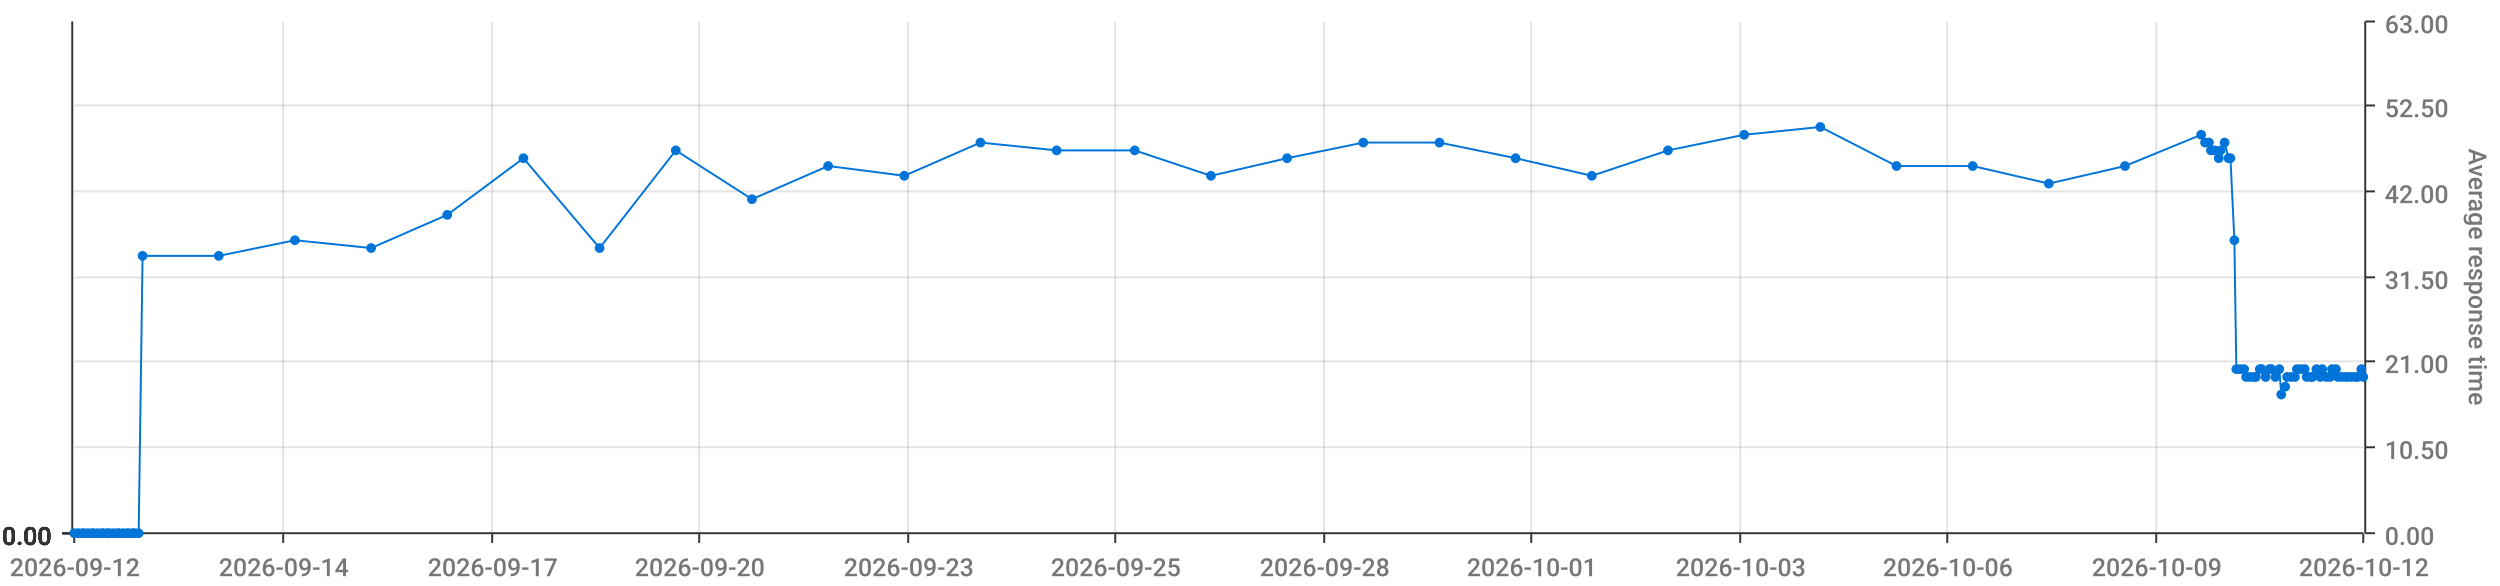
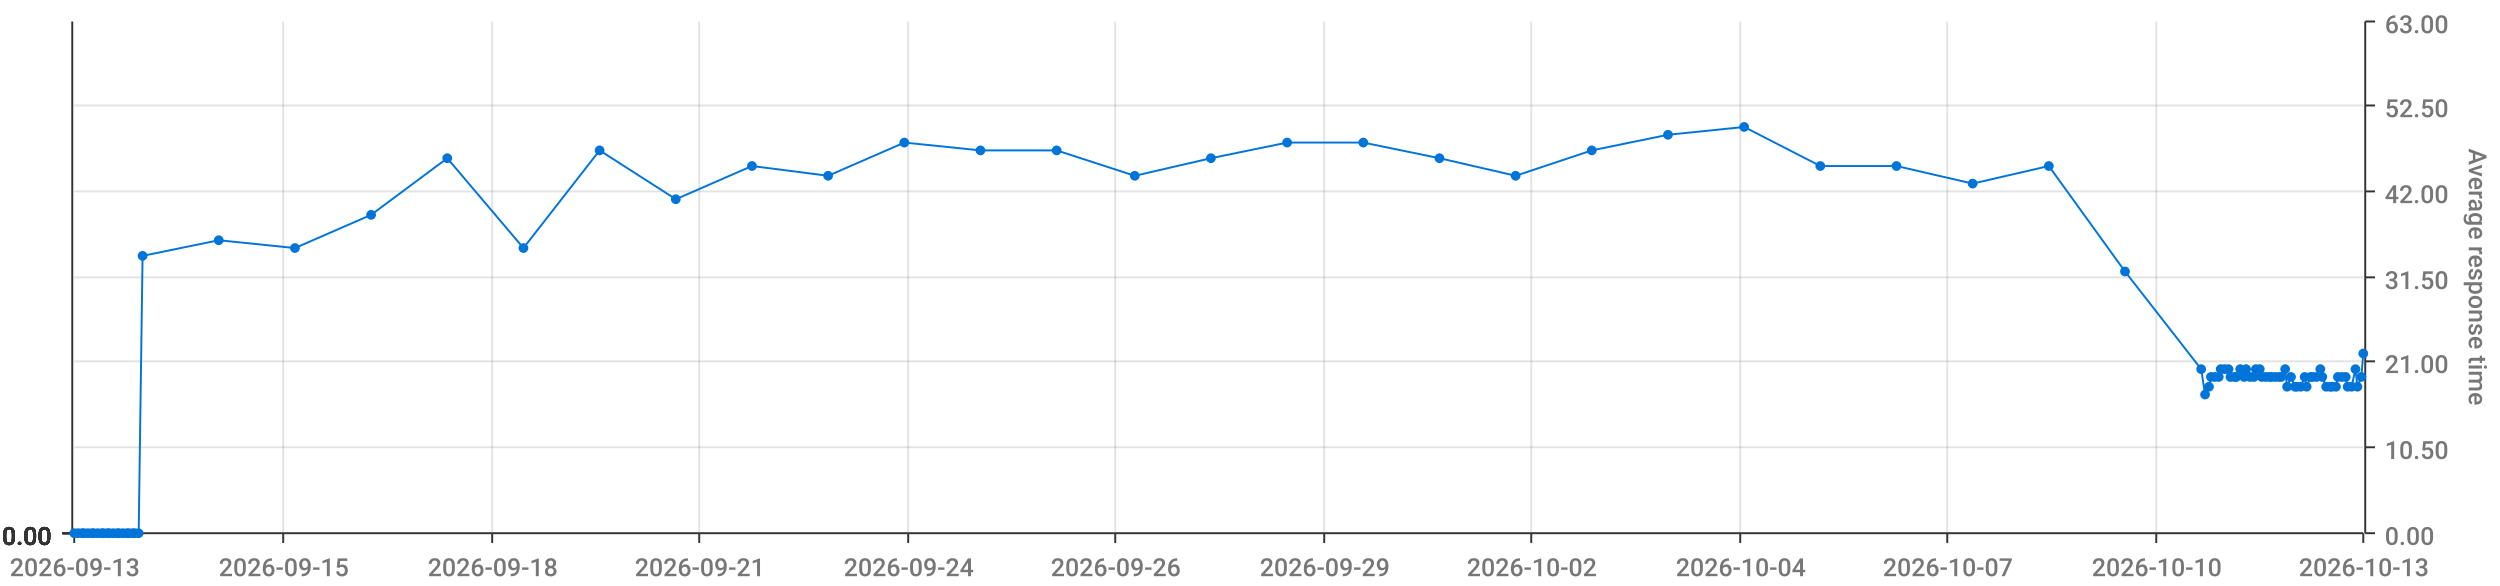
<svg xmlns="http://www.w3.org/2000/svg" viewBox="0 0 1280 300">
  <path d="M 0 0 L 1280 0 L 1280 300 L 0 300 L 0 0" style="stroke-width:0;stroke:rgba(255,255,255,1.0);fill:rgba(255,255,255,0.0)" />
  <path d="M 38 11 L 1210 11 L 1210 273 L 38 273 L 38 11" style="stroke-width:0;stroke:rgba(255,255,255,1.0);fill:rgba(255,255,255,0.0)" />
  <path d="M 38 273 L 1210 273" style="stroke-width:1;stroke:rgba(51,51,51,1.0);fill:rgba(255,255,255,0.0)" />
  <path d="M 38 273 L 38 278" style="stroke-width:1;stroke:rgba(51,51,51,1.0);fill:rgba(255,255,255,0.0)" />
-   <text x="5" y="295" style="stroke-width:0;stroke:none;fill:rgba(119,119,119,1.0);font-size:12.8px;font-family:'Roboto Medium',sans-serif">2026-09-12</text>
+   <text x="5" y="295" style="stroke-width:0;stroke:none;fill:rgba(119,119,119,1.0);font-size:12.8px;font-family:'Roboto Medium',sans-serif">2026-09-13</text>
  <path d="M 145 273 L 145 278" style="stroke-width:1;stroke:rgba(51,51,51,1.0);fill:rgba(255,255,255,0.0)" />
-   <text x="112" y="295" style="stroke-width:0;stroke:none;fill:rgba(119,119,119,1.0);font-size:12.8px;font-family:'Roboto Medium',sans-serif">2026-09-14</text>
+   <text x="112" y="295" style="stroke-width:0;stroke:none;fill:rgba(119,119,119,1.0);font-size:12.8px;font-family:'Roboto Medium',sans-serif">2026-09-15</text>
  <path d="M 252 273 L 252 278" style="stroke-width:1;stroke:rgba(51,51,51,1.0);fill:rgba(255,255,255,0.0)" />
-   <text x="219" y="295" style="stroke-width:0;stroke:none;fill:rgba(119,119,119,1.0);font-size:12.8px;font-family:'Roboto Medium',sans-serif">2026-09-17</text>
+   <text x="219" y="295" style="stroke-width:0;stroke:none;fill:rgba(119,119,119,1.0);font-size:12.8px;font-family:'Roboto Medium',sans-serif">2026-09-18</text>
  <path d="M 358 273 L 358 278" style="stroke-width:1;stroke:rgba(51,51,51,1.0);fill:rgba(255,255,255,0.0)" />
-   <text x="325" y="295" style="stroke-width:0;stroke:none;fill:rgba(119,119,119,1.0);font-size:12.8px;font-family:'Roboto Medium',sans-serif">2026-09-20</text>
+   <text x="325" y="295" style="stroke-width:0;stroke:none;fill:rgba(119,119,119,1.0);font-size:12.8px;font-family:'Roboto Medium',sans-serif">2026-09-21</text>
  <path d="M 465 273 L 465 278" style="stroke-width:1;stroke:rgba(51,51,51,1.0);fill:rgba(255,255,255,0.0)" />
-   <text x="432" y="295" style="stroke-width:0;stroke:none;fill:rgba(119,119,119,1.0);font-size:12.8px;font-family:'Roboto Medium',sans-serif">2026-09-23</text>
+   <text x="432" y="295" style="stroke-width:0;stroke:none;fill:rgba(119,119,119,1.0);font-size:12.8px;font-family:'Roboto Medium',sans-serif">2026-09-24</text>
  <path d="M 571 273 L 571 278" style="stroke-width:1;stroke:rgba(51,51,51,1.0);fill:rgba(255,255,255,0.0)" />
-   <text x="538" y="295" style="stroke-width:0;stroke:none;fill:rgba(119,119,119,1.0);font-size:12.8px;font-family:'Roboto Medium',sans-serif">2026-09-25</text>
+   <text x="538" y="295" style="stroke-width:0;stroke:none;fill:rgba(119,119,119,1.0);font-size:12.8px;font-family:'Roboto Medium',sans-serif">2026-09-26</text>
  <path d="M 678 273 L 678 278" style="stroke-width:1;stroke:rgba(51,51,51,1.0);fill:rgba(255,255,255,0.0)" />
-   <text x="645" y="295" style="stroke-width:0;stroke:none;fill:rgba(119,119,119,1.0);font-size:12.8px;font-family:'Roboto Medium',sans-serif">2026-09-28</text>
+   <text x="645" y="295" style="stroke-width:0;stroke:none;fill:rgba(119,119,119,1.0);font-size:12.8px;font-family:'Roboto Medium',sans-serif">2026-09-29</text>
  <path d="M 784 273 L 784 278" style="stroke-width:1;stroke:rgba(51,51,51,1.0);fill:rgba(255,255,255,0.0)" />
-   <text x="751" y="295" style="stroke-width:0;stroke:none;fill:rgba(119,119,119,1.0);font-size:12.8px;font-family:'Roboto Medium',sans-serif">2026-10-01</text>
+   <text x="751" y="295" style="stroke-width:0;stroke:none;fill:rgba(119,119,119,1.0);font-size:12.8px;font-family:'Roboto Medium',sans-serif">2026-10-02</text>
  <path d="M 891 273 L 891 278" style="stroke-width:1;stroke:rgba(51,51,51,1.0);fill:rgba(255,255,255,0.0)" />
-   <text x="858" y="295" style="stroke-width:0;stroke:none;fill:rgba(119,119,119,1.0);font-size:12.8px;font-family:'Roboto Medium',sans-serif">2026-10-03</text>
+   <text x="858" y="295" style="stroke-width:0;stroke:none;fill:rgba(119,119,119,1.0);font-size:12.8px;font-family:'Roboto Medium',sans-serif">2026-10-04</text>
  <path d="M 997 273 L 997 278" style="stroke-width:1;stroke:rgba(51,51,51,1.0);fill:rgba(255,255,255,0.0)" />
-   <text x="964" y="295" style="stroke-width:0;stroke:none;fill:rgba(119,119,119,1.0);font-size:12.8px;font-family:'Roboto Medium',sans-serif">2026-10-06</text>
+   <text x="964" y="295" style="stroke-width:0;stroke:none;fill:rgba(119,119,119,1.0);font-size:12.8px;font-family:'Roboto Medium',sans-serif">2026-10-07</text>
  <path d="M 1104 273 L 1104 278" style="stroke-width:1;stroke:rgba(51,51,51,1.0);fill:rgba(255,255,255,0.0)" />
-   <text x="1071" y="295" style="stroke-width:0;stroke:none;fill:rgba(119,119,119,1.0);font-size:12.8px;font-family:'Roboto Medium',sans-serif">2026-10-09</text>
+   <text x="1071" y="295" style="stroke-width:0;stroke:none;fill:rgba(119,119,119,1.0);font-size:12.8px;font-family:'Roboto Medium',sans-serif">2026-10-10</text>
  <path d="M 1210 273 L 1210 278" style="stroke-width:1;stroke:rgba(51,51,51,1.0);fill:rgba(255,255,255,0.0)" />
-   <text x="1177" y="295" style="stroke-width:0;stroke:none;fill:rgba(119,119,119,1.0);font-size:12.8px;font-family:'Roboto Medium',sans-serif">2026-10-12</text>
+   <text x="1177" y="295" style="stroke-width:0;stroke:none;fill:rgba(119,119,119,1.0);font-size:12.8px;font-family:'Roboto Medium',sans-serif">2026-10-13</text>
  <path d="M 145 273 L 145 11" style="stroke-width:1;stroke:rgba(119,119,119,0.2);fill:none" />
  <path d="M 252 273 L 252 11" style="stroke-width:1;stroke:rgba(119,119,119,0.2);fill:none" />
  <path d="M 358 273 L 358 11" style="stroke-width:1;stroke:rgba(119,119,119,0.2);fill:none" />
  <path d="M 465 273 L 465 11" style="stroke-width:1;stroke:rgba(119,119,119,0.2);fill:none" />
  <path d="M 571 273 L 571 11" style="stroke-width:1;stroke:rgba(119,119,119,0.2);fill:none" />
  <path d="M 678 273 L 678 11" style="stroke-width:1;stroke:rgba(119,119,119,0.2);fill:none" />
  <path d="M 784 273 L 784 11" style="stroke-width:1;stroke:rgba(119,119,119,0.2);fill:none" />
  <path d="M 891 273 L 891 11" style="stroke-width:1;stroke:rgba(119,119,119,0.2);fill:none" />
  <path d="M 997 273 L 997 11" style="stroke-width:1;stroke:rgba(119,119,119,0.2);fill:none" />
  <path d="M 1104 273 L 1104 11" style="stroke-width:1;stroke:rgba(119,119,119,0.2);fill:none" />
  <path d="M 1211 273 L 1211 11" style="stroke-width:1;stroke:rgba(51,51,51,1.0);fill:rgba(255,255,255,0.0)" />
  <path d="M 1211 273 L 1216 273" style="stroke-width:1;stroke:rgba(51,51,51,1.0);fill:rgba(255,255,255,0.0)" />
  <text x="1221" y="279" style="stroke-width:0;stroke:none;fill:rgba(119,119,119,1.0);font-size:12.8px;font-family:'Roboto Medium',sans-serif">0.00</text>
  <path d="M 1211 229 L 1216 229" style="stroke-width:1;stroke:rgba(51,51,51,1.0);fill:rgba(255,255,255,0.0)" />
  <text x="1221" y="235" style="stroke-width:0;stroke:none;fill:rgba(119,119,119,1.0);font-size:12.8px;font-family:'Roboto Medium',sans-serif">10.50</text>
  <path d="M 1211 185 L 1216 185" style="stroke-width:1;stroke:rgba(51,51,51,1.0);fill:rgba(255,255,255,0.0)" />
  <text x="1221" y="191" style="stroke-width:0;stroke:none;fill:rgba(119,119,119,1.0);font-size:12.8px;font-family:'Roboto Medium',sans-serif">21.00</text>
  <path d="M 1211 142 L 1216 142" style="stroke-width:1;stroke:rgba(51,51,51,1.0);fill:rgba(255,255,255,0.0)" />
  <text x="1221" y="148" style="stroke-width:0;stroke:none;fill:rgba(119,119,119,1.0);font-size:12.8px;font-family:'Roboto Medium',sans-serif">31.50</text>
  <path d="M 1211 98 L 1216 98" style="stroke-width:1;stroke:rgba(51,51,51,1.0);fill:rgba(255,255,255,0.0)" />
  <text x="1221" y="104" style="stroke-width:0;stroke:none;fill:rgba(119,119,119,1.0);font-size:12.8px;font-family:'Roboto Medium',sans-serif">42.00</text>
  <path d="M 1211 54 L 1216 54" style="stroke-width:1;stroke:rgba(51,51,51,1.0);fill:rgba(255,255,255,0.0)" />
  <text x="1221" y="60" style="stroke-width:0;stroke:none;fill:rgba(119,119,119,1.0);font-size:12.8px;font-family:'Roboto Medium',sans-serif">52.50</text>
  <path d="M 1211 11 L 1216 11" style="stroke-width:1;stroke:rgba(51,51,51,1.0);fill:rgba(255,255,255,0.0)" />
  <text x="1221" y="17" style="stroke-width:0;stroke:none;fill:rgba(119,119,119,1.0);font-size:12.8px;font-family:'Roboto Medium',sans-serif">63.00</text>
  <text x="1264" y="76" style="stroke-width:0;stroke:none;fill:rgba(119,119,119,1.0);font-size:12.8px;font-family:'Roboto Medium',sans-serif" transform="rotate(90.00,1264,76)">Average response time</text>
  <path d="M 38 273 L 1210 273" style="stroke-width:0;stroke:rgba(255,255,255,0.0);fill:none" />
  <path d="M 38 229 L 1210 229" style="stroke-width:1;stroke:rgba(119,119,119,0.2);fill:none" />
  <path d="M 38 185 L 1210 185" style="stroke-width:1;stroke:rgba(119,119,119,0.2);fill:none" />
  <path d="M 38 142 L 1210 142" style="stroke-width:1;stroke:rgba(119,119,119,0.2);fill:none" />
  <path d="M 38 98 L 1210 98" style="stroke-width:1;stroke:rgba(119,119,119,0.2);fill:none" />
  <path d="M 38 54 L 1210 54" style="stroke-width:1;stroke:rgba(119,119,119,0.2);fill:none" />
  <path d="M 37 273 L 37 11" style="stroke-width:1;stroke:rgba(51,51,51,1.0);fill:rgba(255,255,255,0.0)" />
  <path d="M 37 273 L 32 273" style="stroke-width:1;stroke:rgba(51,51,51,1.0);fill:rgba(255,255,255,0.0)" />
  <text x="1" y="279" style="stroke-width:0;stroke:none;fill:rgba(51,51,51,1.0);font-size:12.8px;font-family:'Roboto Medium',sans-serif">0.00</text>
  <path d="M 37 273 L 32 273" style="stroke-width:1;stroke:rgba(51,51,51,1.0);fill:rgba(255,255,255,0.0)" />
  <text x="1" y="279" style="stroke-width:0;stroke:none;fill:rgba(51,51,51,1.0);font-size:12.8px;font-family:'Roboto Medium',sans-serif">0.00</text>
  <path d="M 37 273 L 32 273" style="stroke-width:1;stroke:rgba(51,51,51,1.0);fill:rgba(255,255,255,0.0)" />
  <text x="1" y="279" style="stroke-width:0;stroke:none;fill:rgba(51,51,51,1.0);font-size:12.8px;font-family:'Roboto Medium',sans-serif">0.00</text>
  <path d="M 37 273 L 32 273" style="stroke-width:1;stroke:rgba(51,51,51,1.0);fill:rgba(255,255,255,0.0)" />
  <text x="1" y="279" style="stroke-width:0;stroke:none;fill:rgba(51,51,51,1.0);font-size:12.8px;font-family:'Roboto Medium',sans-serif">0.00</text>
  <path d="M 37 273 L 32 273" style="stroke-width:1;stroke:rgba(51,51,51,1.0);fill:rgba(255,255,255,0.0)" />
  <text x="1" y="279" style="stroke-width:0;stroke:none;fill:rgba(51,51,51,1.0);font-size:12.8px;font-family:'Roboto Medium',sans-serif">0.00</text>
  <path d="M 37 273 L 32 273" style="stroke-width:1;stroke:rgba(51,51,51,1.0);fill:rgba(255,255,255,0.0)" />
  <text x="1" y="279" style="stroke-width:0;stroke:none;fill:rgba(51,51,51,1.0);font-size:12.8px;font-family:'Roboto Medium',sans-serif">0.00</text>
  <path d="M 37 273 L 32 273" style="stroke-width:1;stroke:rgba(51,51,51,1.0);fill:rgba(255,255,255,0.0)" />
  <text x="1" y="279" style="stroke-width:0;stroke:none;fill:rgba(51,51,51,1.0);font-size:12.8px;font-family:'Roboto Medium',sans-serif">0.00</text>
  <path d="M 38 273 L 1210 273" style="stroke-width:0;stroke:rgba(255,255,255,0.0);fill:none" />
  <path d="M 38 273 L 1210 273" style="stroke-width:0;stroke:rgba(255,255,255,0.0);fill:none" />
  <path d="M 38 273 L 1210 273" style="stroke-width:0;stroke:rgba(255,255,255,0.0);fill:none" />
  <path d="M 38 273 L 1210 273" style="stroke-width:0;stroke:rgba(255,255,255,0.0);fill:none" />
  <path d="M 38 273 L 1210 273" style="stroke-width:0;stroke:rgba(255,255,255,0.0);fill:none" />
  <path d="M 38 273 L 1210 273" style="stroke-width:0;stroke:rgba(255,255,255,0.0);fill:none" />
-   <path d="M 38 273 L 40 273 L 42 273 L 43 273 L 45 273 L 47 273 L 48 273 L 50 273 L 52 273 L 53 273 L 55 273 L 56 273 L 58 273 L 60 273 L 61 273 L 63 273 L 65 273 L 66 273 L 68 273 L 69 273 L 71 273 L 73 131 L 112 131 L 151 123 L 190 127 L 229 110 L 268 81 L 307 127 L 346 77 L 385 102 L 424 85 L 463 90 L 502 73 L 541 77 L 581 77 L 620 90 L 659 81 L 698 73 L 737 73 L 776 81 L 815 90 L 854 77 L 893 69 L 932 65 L 971 85 L 1010 85 L 1049 94 L 1088 85 L 1127 69 L 1129 73 L 1131 73 L 1132 77 L 1134 77 L 1136 81 L 1137 77 L 1139 73 L 1141 81 L 1142 81 L 1144 123 L 1145 189 L 1147 189 L 1149 189 L 1150 193 L 1152 193 L 1154 193 L 1155 193 L 1157 189 L 1158 189 L 1160 193 L 1162 189 L 1163 189 L 1165 193 L 1167 189 L 1168 202 L 1170 198 L 1171 193 L 1173 193 L 1175 193 L 1176 189 L 1178 189 L 1180 189 L 1181 193 L 1183 193 L 1184 193 L 1186 189 L 1188 193 L 1189 189 L 1191 193 L 1193 193 L 1194 189 L 1196 189 L 1197 193 L 1199 193 L 1201 193 L 1202 193 L 1204 193 L 1206 193 L 1207 193 L 1209 189 L 1210 193" style="stroke-width:1;stroke:rgba(0,116,217,1.0);fill:rgba(255,255,255,0.0)" />
+   <path d="M 38 273 L 40 273 L 42 273 L 43 273 L 45 273 L 47 273 L 48 273 L 50 273 L 52 273 L 53 273 L 55 273 L 56 273 L 58 273 L 60 273 L 61 273 L 63 273 L 65 273 L 66 273 L 68 273 L 69 273 L 71 273 L 73 131 L 112 123 L 151 127 L 190 110 L 229 81 L 268 127 L 307 77 L 346 102 L 385 85 L 424 90 L 463 73 L 502 77 L 541 77 L 581 90 L 620 81 L 659 73 L 698 73 L 737 81 L 776 90 L 815 77 L 854 69 L 893 65 L 932 85 L 971 85 L 1010 94 L 1049 85 L 1088 139 L 1127 189 L 1129 202 L 1131 198 L 1132 193 L 1134 193 L 1136 193 L 1137 189 L 1139 189 L 1141 189 L 1142 193 L 1144 193 L 1145 193 L 1147 189 L 1149 193 L 1150 189 L 1152 193 L 1154 193 L 1155 189 L 1157 189 L 1158 193 L 1160 193 L 1162 193 L 1163 193 L 1165 193 L 1167 193 L 1168 193 L 1170 189 L 1171 198 L 1173 193 L 1175 198 L 1176 198 L 1178 198 L 1180 193 L 1181 198 L 1183 193 L 1184 193 L 1186 193 L 1188 189 L 1189 193 L 1191 198 L 1193 198 L 1194 198 L 1196 198 L 1197 193 L 1199 193 L 1201 193 L 1202 198 L 1204 198 L 1206 189 L 1207 198 L 1209 193 L 1210 181" style="stroke-width:1;stroke:rgba(0,116,217,1.0);fill:rgba(255,255,255,0.0)" />
  <circle cx="38" cy="273" r="2" style="stroke-width:1;stroke:rgba(0,116,217,1.0);fill:rgba(0,116,217,1.0)" />
  <path d="" style="stroke-width:1;stroke:rgba(0,116,217,1.0);fill:rgba(0,116,217,1.0)" />
  <circle cx="40" cy="273" r="2" style="stroke-width:1;stroke:rgba(0,116,217,1.0);fill:rgba(0,116,217,1.0)" />
  <path d="" style="stroke-width:1;stroke:rgba(0,116,217,1.0);fill:rgba(0,116,217,1.0)" />
  <circle cx="42" cy="273" r="2" style="stroke-width:1;stroke:rgba(0,116,217,1.0);fill:rgba(0,116,217,1.0)" />
  <path d="" style="stroke-width:1;stroke:rgba(0,116,217,1.0);fill:rgba(0,116,217,1.0)" />
  <circle cx="43" cy="273" r="2" style="stroke-width:1;stroke:rgba(0,116,217,1.0);fill:rgba(0,116,217,1.0)" />
  <path d="" style="stroke-width:1;stroke:rgba(0,116,217,1.0);fill:rgba(0,116,217,1.0)" />
  <circle cx="45" cy="273" r="2" style="stroke-width:1;stroke:rgba(0,116,217,1.0);fill:rgba(0,116,217,1.0)" />
  <path d="" style="stroke-width:1;stroke:rgba(0,116,217,1.0);fill:rgba(0,116,217,1.0)" />
  <circle cx="47" cy="273" r="2" style="stroke-width:1;stroke:rgba(0,116,217,1.0);fill:rgba(0,116,217,1.0)" />
  <path d="" style="stroke-width:1;stroke:rgba(0,116,217,1.0);fill:rgba(0,116,217,1.0)" />
  <circle cx="48" cy="273" r="2" style="stroke-width:1;stroke:rgba(0,116,217,1.0);fill:rgba(0,116,217,1.0)" />
  <path d="" style="stroke-width:1;stroke:rgba(0,116,217,1.0);fill:rgba(0,116,217,1.0)" />
  <circle cx="50" cy="273" r="2" style="stroke-width:1;stroke:rgba(0,116,217,1.0);fill:rgba(0,116,217,1.0)" />
  <path d="" style="stroke-width:1;stroke:rgba(0,116,217,1.0);fill:rgba(0,116,217,1.0)" />
  <circle cx="52" cy="273" r="2" style="stroke-width:1;stroke:rgba(0,116,217,1.0);fill:rgba(0,116,217,1.0)" />
  <path d="" style="stroke-width:1;stroke:rgba(0,116,217,1.0);fill:rgba(0,116,217,1.0)" />
  <circle cx="53" cy="273" r="2" style="stroke-width:1;stroke:rgba(0,116,217,1.0);fill:rgba(0,116,217,1.0)" />
  <path d="" style="stroke-width:1;stroke:rgba(0,116,217,1.0);fill:rgba(0,116,217,1.0)" />
  <circle cx="55" cy="273" r="2" style="stroke-width:1;stroke:rgba(0,116,217,1.0);fill:rgba(0,116,217,1.0)" />
  <path d="" style="stroke-width:1;stroke:rgba(0,116,217,1.0);fill:rgba(0,116,217,1.0)" />
  <circle cx="56" cy="273" r="2" style="stroke-width:1;stroke:rgba(0,116,217,1.0);fill:rgba(0,116,217,1.0)" />
  <path d="" style="stroke-width:1;stroke:rgba(0,116,217,1.0);fill:rgba(0,116,217,1.0)" />
  <circle cx="58" cy="273" r="2" style="stroke-width:1;stroke:rgba(0,116,217,1.0);fill:rgba(0,116,217,1.0)" />
  <path d="" style="stroke-width:1;stroke:rgba(0,116,217,1.0);fill:rgba(0,116,217,1.0)" />
  <circle cx="60" cy="273" r="2" style="stroke-width:1;stroke:rgba(0,116,217,1.0);fill:rgba(0,116,217,1.0)" />
  <path d="" style="stroke-width:1;stroke:rgba(0,116,217,1.0);fill:rgba(0,116,217,1.0)" />
  <circle cx="61" cy="273" r="2" style="stroke-width:1;stroke:rgba(0,116,217,1.0);fill:rgba(0,116,217,1.0)" />
  <path d="" style="stroke-width:1;stroke:rgba(0,116,217,1.0);fill:rgba(0,116,217,1.0)" />
  <circle cx="63" cy="273" r="2" style="stroke-width:1;stroke:rgba(0,116,217,1.0);fill:rgba(0,116,217,1.0)" />
  <path d="" style="stroke-width:1;stroke:rgba(0,116,217,1.0);fill:rgba(0,116,217,1.0)" />
  <circle cx="65" cy="273" r="2" style="stroke-width:1;stroke:rgba(0,116,217,1.0);fill:rgba(0,116,217,1.0)" />
  <path d="" style="stroke-width:1;stroke:rgba(0,116,217,1.0);fill:rgba(0,116,217,1.0)" />
  <circle cx="66" cy="273" r="2" style="stroke-width:1;stroke:rgba(0,116,217,1.0);fill:rgba(0,116,217,1.0)" />
  <path d="" style="stroke-width:1;stroke:rgba(0,116,217,1.0);fill:rgba(0,116,217,1.0)" />
  <circle cx="68" cy="273" r="2" style="stroke-width:1;stroke:rgba(0,116,217,1.0);fill:rgba(0,116,217,1.0)" />
  <path d="" style="stroke-width:1;stroke:rgba(0,116,217,1.0);fill:rgba(0,116,217,1.0)" />
  <circle cx="69" cy="273" r="2" style="stroke-width:1;stroke:rgba(0,116,217,1.0);fill:rgba(0,116,217,1.0)" />
  <path d="" style="stroke-width:1;stroke:rgba(0,116,217,1.0);fill:rgba(0,116,217,1.0)" />
  <circle cx="71" cy="273" r="2" style="stroke-width:1;stroke:rgba(0,116,217,1.0);fill:rgba(0,116,217,1.0)" />
  <path d="" style="stroke-width:1;stroke:rgba(0,116,217,1.0);fill:rgba(0,116,217,1.0)" />
  <circle cx="73" cy="131" r="2" style="stroke-width:1;stroke:rgba(0,116,217,1.0);fill:rgba(0,116,217,1.0)" />
  <path d="" style="stroke-width:1;stroke:rgba(0,116,217,1.0);fill:rgba(0,116,217,1.0)" />
-   <circle cx="112" cy="131" r="2" style="stroke-width:1;stroke:rgba(0,116,217,1.0);fill:rgba(0,116,217,1.0)" />
-   <path d="" style="stroke-width:1;stroke:rgba(0,116,217,1.0);fill:rgba(0,116,217,1.0)" />
-   <circle cx="151" cy="123" r="2" style="stroke-width:1;stroke:rgba(0,116,217,1.0);fill:rgba(0,116,217,1.0)" />
-   <path d="" style="stroke-width:1;stroke:rgba(0,116,217,1.0);fill:rgba(0,116,217,1.0)" />
-   <circle cx="190" cy="127" r="2" style="stroke-width:1;stroke:rgba(0,116,217,1.0);fill:rgba(0,116,217,1.0)" />
-   <path d="" style="stroke-width:1;stroke:rgba(0,116,217,1.0);fill:rgba(0,116,217,1.0)" />
-   <circle cx="229" cy="110" r="2" style="stroke-width:1;stroke:rgba(0,116,217,1.0);fill:rgba(0,116,217,1.0)" />
-   <path d="" style="stroke-width:1;stroke:rgba(0,116,217,1.0);fill:rgba(0,116,217,1.0)" />
-   <circle cx="268" cy="81" r="2" style="stroke-width:1;stroke:rgba(0,116,217,1.0);fill:rgba(0,116,217,1.0)" />
-   <path d="" style="stroke-width:1;stroke:rgba(0,116,217,1.0);fill:rgba(0,116,217,1.0)" />
-   <circle cx="307" cy="127" r="2" style="stroke-width:1;stroke:rgba(0,116,217,1.0);fill:rgba(0,116,217,1.0)" />
-   <path d="" style="stroke-width:1;stroke:rgba(0,116,217,1.0);fill:rgba(0,116,217,1.0)" />
-   <circle cx="346" cy="77" r="2" style="stroke-width:1;stroke:rgba(0,116,217,1.0);fill:rgba(0,116,217,1.0)" />
-   <path d="" style="stroke-width:1;stroke:rgba(0,116,217,1.0);fill:rgba(0,116,217,1.0)" />
-   <circle cx="385" cy="102" r="2" style="stroke-width:1;stroke:rgba(0,116,217,1.0);fill:rgba(0,116,217,1.0)" />
-   <path d="" style="stroke-width:1;stroke:rgba(0,116,217,1.0);fill:rgba(0,116,217,1.0)" />
-   <circle cx="424" cy="85" r="2" style="stroke-width:1;stroke:rgba(0,116,217,1.0);fill:rgba(0,116,217,1.0)" />
-   <path d="" style="stroke-width:1;stroke:rgba(0,116,217,1.0);fill:rgba(0,116,217,1.0)" />
-   <circle cx="463" cy="90" r="2" style="stroke-width:1;stroke:rgba(0,116,217,1.0);fill:rgba(0,116,217,1.0)" />
-   <path d="" style="stroke-width:1;stroke:rgba(0,116,217,1.0);fill:rgba(0,116,217,1.0)" />
-   <circle cx="502" cy="73" r="2" style="stroke-width:1;stroke:rgba(0,116,217,1.0);fill:rgba(0,116,217,1.0)" />
+   <circle cx="112" cy="123" r="2" style="stroke-width:1;stroke:rgba(0,116,217,1.0);fill:rgba(0,116,217,1.0)" />
+   <path d="" style="stroke-width:1;stroke:rgba(0,116,217,1.0);fill:rgba(0,116,217,1.0)" />
+   <circle cx="151" cy="127" r="2" style="stroke-width:1;stroke:rgba(0,116,217,1.0);fill:rgba(0,116,217,1.0)" />
+   <path d="" style="stroke-width:1;stroke:rgba(0,116,217,1.0);fill:rgba(0,116,217,1.0)" />
+   <circle cx="190" cy="110" r="2" style="stroke-width:1;stroke:rgba(0,116,217,1.0);fill:rgba(0,116,217,1.0)" />
+   <path d="" style="stroke-width:1;stroke:rgba(0,116,217,1.0);fill:rgba(0,116,217,1.0)" />
+   <circle cx="229" cy="81" r="2" style="stroke-width:1;stroke:rgba(0,116,217,1.0);fill:rgba(0,116,217,1.0)" />
+   <path d="" style="stroke-width:1;stroke:rgba(0,116,217,1.0);fill:rgba(0,116,217,1.0)" />
+   <circle cx="268" cy="127" r="2" style="stroke-width:1;stroke:rgba(0,116,217,1.0);fill:rgba(0,116,217,1.0)" />
+   <path d="" style="stroke-width:1;stroke:rgba(0,116,217,1.0);fill:rgba(0,116,217,1.0)" />
+   <circle cx="307" cy="77" r="2" style="stroke-width:1;stroke:rgba(0,116,217,1.0);fill:rgba(0,116,217,1.0)" />
+   <path d="" style="stroke-width:1;stroke:rgba(0,116,217,1.0);fill:rgba(0,116,217,1.0)" />
+   <circle cx="346" cy="102" r="2" style="stroke-width:1;stroke:rgba(0,116,217,1.0);fill:rgba(0,116,217,1.0)" />
+   <path d="" style="stroke-width:1;stroke:rgba(0,116,217,1.0);fill:rgba(0,116,217,1.0)" />
+   <circle cx="385" cy="85" r="2" style="stroke-width:1;stroke:rgba(0,116,217,1.0);fill:rgba(0,116,217,1.0)" />
+   <path d="" style="stroke-width:1;stroke:rgba(0,116,217,1.0);fill:rgba(0,116,217,1.0)" />
+   <circle cx="424" cy="90" r="2" style="stroke-width:1;stroke:rgba(0,116,217,1.0);fill:rgba(0,116,217,1.0)" />
+   <path d="" style="stroke-width:1;stroke:rgba(0,116,217,1.0);fill:rgba(0,116,217,1.0)" />
+   <circle cx="463" cy="73" r="2" style="stroke-width:1;stroke:rgba(0,116,217,1.0);fill:rgba(0,116,217,1.0)" />
+   <path d="" style="stroke-width:1;stroke:rgba(0,116,217,1.0);fill:rgba(0,116,217,1.0)" />
+   <circle cx="502" cy="77" r="2" style="stroke-width:1;stroke:rgba(0,116,217,1.0);fill:rgba(0,116,217,1.0)" />
  <path d="" style="stroke-width:1;stroke:rgba(0,116,217,1.0);fill:rgba(0,116,217,1.0)" />
  <circle cx="541" cy="77" r="2" style="stroke-width:1;stroke:rgba(0,116,217,1.0);fill:rgba(0,116,217,1.0)" />
  <path d="" style="stroke-width:1;stroke:rgba(0,116,217,1.0);fill:rgba(0,116,217,1.0)" />
-   <circle cx="581" cy="77" r="2" style="stroke-width:1;stroke:rgba(0,116,217,1.0);fill:rgba(0,116,217,1.0)" />
-   <path d="" style="stroke-width:1;stroke:rgba(0,116,217,1.0);fill:rgba(0,116,217,1.0)" />
-   <circle cx="620" cy="90" r="2" style="stroke-width:1;stroke:rgba(0,116,217,1.0);fill:rgba(0,116,217,1.0)" />
-   <path d="" style="stroke-width:1;stroke:rgba(0,116,217,1.0);fill:rgba(0,116,217,1.0)" />
-   <circle cx="659" cy="81" r="2" style="stroke-width:1;stroke:rgba(0,116,217,1.0);fill:rgba(0,116,217,1.0)" />
+   <circle cx="581" cy="90" r="2" style="stroke-width:1;stroke:rgba(0,116,217,1.0);fill:rgba(0,116,217,1.0)" />
+   <path d="" style="stroke-width:1;stroke:rgba(0,116,217,1.0);fill:rgba(0,116,217,1.0)" />
+   <circle cx="620" cy="81" r="2" style="stroke-width:1;stroke:rgba(0,116,217,1.0);fill:rgba(0,116,217,1.0)" />
+   <path d="" style="stroke-width:1;stroke:rgba(0,116,217,1.0);fill:rgba(0,116,217,1.0)" />
+   <circle cx="659" cy="73" r="2" style="stroke-width:1;stroke:rgba(0,116,217,1.0);fill:rgba(0,116,217,1.0)" />
  <path d="" style="stroke-width:1;stroke:rgba(0,116,217,1.0);fill:rgba(0,116,217,1.0)" />
  <circle cx="698" cy="73" r="2" style="stroke-width:1;stroke:rgba(0,116,217,1.0);fill:rgba(0,116,217,1.0)" />
  <path d="" style="stroke-width:1;stroke:rgba(0,116,217,1.0);fill:rgba(0,116,217,1.0)" />
-   <circle cx="737" cy="73" r="2" style="stroke-width:1;stroke:rgba(0,116,217,1.0);fill:rgba(0,116,217,1.0)" />
-   <path d="" style="stroke-width:1;stroke:rgba(0,116,217,1.0);fill:rgba(0,116,217,1.0)" />
-   <circle cx="776" cy="81" r="2" style="stroke-width:1;stroke:rgba(0,116,217,1.0);fill:rgba(0,116,217,1.0)" />
-   <path d="" style="stroke-width:1;stroke:rgba(0,116,217,1.0);fill:rgba(0,116,217,1.0)" />
-   <circle cx="815" cy="90" r="2" style="stroke-width:1;stroke:rgba(0,116,217,1.0);fill:rgba(0,116,217,1.0)" />
-   <path d="" style="stroke-width:1;stroke:rgba(0,116,217,1.0);fill:rgba(0,116,217,1.0)" />
-   <circle cx="854" cy="77" r="2" style="stroke-width:1;stroke:rgba(0,116,217,1.0);fill:rgba(0,116,217,1.0)" />
-   <path d="" style="stroke-width:1;stroke:rgba(0,116,217,1.0);fill:rgba(0,116,217,1.0)" />
-   <circle cx="893" cy="69" r="2" style="stroke-width:1;stroke:rgba(0,116,217,1.0);fill:rgba(0,116,217,1.0)" />
-   <path d="" style="stroke-width:1;stroke:rgba(0,116,217,1.0);fill:rgba(0,116,217,1.0)" />
-   <circle cx="932" cy="65" r="2" style="stroke-width:1;stroke:rgba(0,116,217,1.0);fill:rgba(0,116,217,1.0)" />
+   <circle cx="737" cy="81" r="2" style="stroke-width:1;stroke:rgba(0,116,217,1.0);fill:rgba(0,116,217,1.0)" />
+   <path d="" style="stroke-width:1;stroke:rgba(0,116,217,1.0);fill:rgba(0,116,217,1.0)" />
+   <circle cx="776" cy="90" r="2" style="stroke-width:1;stroke:rgba(0,116,217,1.0);fill:rgba(0,116,217,1.0)" />
+   <path d="" style="stroke-width:1;stroke:rgba(0,116,217,1.0);fill:rgba(0,116,217,1.0)" />
+   <circle cx="815" cy="77" r="2" style="stroke-width:1;stroke:rgba(0,116,217,1.0);fill:rgba(0,116,217,1.0)" />
+   <path d="" style="stroke-width:1;stroke:rgba(0,116,217,1.0);fill:rgba(0,116,217,1.0)" />
+   <circle cx="854" cy="69" r="2" style="stroke-width:1;stroke:rgba(0,116,217,1.0);fill:rgba(0,116,217,1.0)" />
+   <path d="" style="stroke-width:1;stroke:rgba(0,116,217,1.0);fill:rgba(0,116,217,1.0)" />
+   <circle cx="893" cy="65" r="2" style="stroke-width:1;stroke:rgba(0,116,217,1.0);fill:rgba(0,116,217,1.0)" />
+   <path d="" style="stroke-width:1;stroke:rgba(0,116,217,1.0);fill:rgba(0,116,217,1.0)" />
+   <circle cx="932" cy="85" r="2" style="stroke-width:1;stroke:rgba(0,116,217,1.0);fill:rgba(0,116,217,1.0)" />
  <path d="" style="stroke-width:1;stroke:rgba(0,116,217,1.0);fill:rgba(0,116,217,1.0)" />
  <circle cx="971" cy="85" r="2" style="stroke-width:1;stroke:rgba(0,116,217,1.0);fill:rgba(0,116,217,1.0)" />
  <path d="" style="stroke-width:1;stroke:rgba(0,116,217,1.0);fill:rgba(0,116,217,1.0)" />
-   <circle cx="1010" cy="85" r="2" style="stroke-width:1;stroke:rgba(0,116,217,1.0);fill:rgba(0,116,217,1.0)" />
-   <path d="" style="stroke-width:1;stroke:rgba(0,116,217,1.0);fill:rgba(0,116,217,1.0)" />
-   <circle cx="1049" cy="94" r="2" style="stroke-width:1;stroke:rgba(0,116,217,1.0);fill:rgba(0,116,217,1.0)" />
-   <path d="" style="stroke-width:1;stroke:rgba(0,116,217,1.0);fill:rgba(0,116,217,1.0)" />
-   <circle cx="1088" cy="85" r="2" style="stroke-width:1;stroke:rgba(0,116,217,1.0);fill:rgba(0,116,217,1.0)" />
-   <path d="" style="stroke-width:1;stroke:rgba(0,116,217,1.0);fill:rgba(0,116,217,1.0)" />
-   <circle cx="1127" cy="69" r="2" style="stroke-width:1;stroke:rgba(0,116,217,1.0);fill:rgba(0,116,217,1.0)" />
-   <path d="" style="stroke-width:1;stroke:rgba(0,116,217,1.0);fill:rgba(0,116,217,1.0)" />
-   <circle cx="1129" cy="73" r="2" style="stroke-width:1;stroke:rgba(0,116,217,1.0);fill:rgba(0,116,217,1.0)" />
-   <path d="" style="stroke-width:1;stroke:rgba(0,116,217,1.0);fill:rgba(0,116,217,1.0)" />
-   <circle cx="1131" cy="73" r="2" style="stroke-width:1;stroke:rgba(0,116,217,1.0);fill:rgba(0,116,217,1.0)" />
-   <path d="" style="stroke-width:1;stroke:rgba(0,116,217,1.0);fill:rgba(0,116,217,1.0)" />
-   <circle cx="1132" cy="77" r="2" style="stroke-width:1;stroke:rgba(0,116,217,1.0);fill:rgba(0,116,217,1.0)" />
-   <path d="" style="stroke-width:1;stroke:rgba(0,116,217,1.0);fill:rgba(0,116,217,1.0)" />
-   <circle cx="1134" cy="77" r="2" style="stroke-width:1;stroke:rgba(0,116,217,1.0);fill:rgba(0,116,217,1.0)" />
-   <path d="" style="stroke-width:1;stroke:rgba(0,116,217,1.0);fill:rgba(0,116,217,1.0)" />
-   <circle cx="1136" cy="81" r="2" style="stroke-width:1;stroke:rgba(0,116,217,1.0);fill:rgba(0,116,217,1.0)" />
-   <path d="" style="stroke-width:1;stroke:rgba(0,116,217,1.0);fill:rgba(0,116,217,1.0)" />
-   <circle cx="1137" cy="77" r="2" style="stroke-width:1;stroke:rgba(0,116,217,1.0);fill:rgba(0,116,217,1.0)" />
-   <path d="" style="stroke-width:1;stroke:rgba(0,116,217,1.0);fill:rgba(0,116,217,1.0)" />
-   <circle cx="1139" cy="73" r="2" style="stroke-width:1;stroke:rgba(0,116,217,1.0);fill:rgba(0,116,217,1.0)" />
-   <path d="" style="stroke-width:1;stroke:rgba(0,116,217,1.0);fill:rgba(0,116,217,1.0)" />
-   <circle cx="1141" cy="81" r="2" style="stroke-width:1;stroke:rgba(0,116,217,1.0);fill:rgba(0,116,217,1.0)" />
-   <path d="" style="stroke-width:1;stroke:rgba(0,116,217,1.0);fill:rgba(0,116,217,1.0)" />
-   <circle cx="1142" cy="81" r="2" style="stroke-width:1;stroke:rgba(0,116,217,1.0);fill:rgba(0,116,217,1.0)" />
-   <path d="" style="stroke-width:1;stroke:rgba(0,116,217,1.0);fill:rgba(0,116,217,1.0)" />
-   <circle cx="1144" cy="123" r="2" style="stroke-width:1;stroke:rgba(0,116,217,1.0);fill:rgba(0,116,217,1.0)" />
-   <path d="" style="stroke-width:1;stroke:rgba(0,116,217,1.0);fill:rgba(0,116,217,1.0)" />
-   <circle cx="1145" cy="189" r="2" style="stroke-width:1;stroke:rgba(0,116,217,1.0);fill:rgba(0,116,217,1.0)" />
+   <circle cx="1010" cy="94" r="2" style="stroke-width:1;stroke:rgba(0,116,217,1.0);fill:rgba(0,116,217,1.0)" />
+   <path d="" style="stroke-width:1;stroke:rgba(0,116,217,1.0);fill:rgba(0,116,217,1.0)" />
+   <circle cx="1049" cy="85" r="2" style="stroke-width:1;stroke:rgba(0,116,217,1.0);fill:rgba(0,116,217,1.0)" />
+   <path d="" style="stroke-width:1;stroke:rgba(0,116,217,1.0);fill:rgba(0,116,217,1.0)" />
+   <circle cx="1088" cy="139" r="2" style="stroke-width:1;stroke:rgba(0,116,217,1.0);fill:rgba(0,116,217,1.0)" />
+   <path d="" style="stroke-width:1;stroke:rgba(0,116,217,1.0);fill:rgba(0,116,217,1.0)" />
+   <circle cx="1127" cy="189" r="2" style="stroke-width:1;stroke:rgba(0,116,217,1.0);fill:rgba(0,116,217,1.0)" />
+   <path d="" style="stroke-width:1;stroke:rgba(0,116,217,1.0);fill:rgba(0,116,217,1.0)" />
+   <circle cx="1129" cy="202" r="2" style="stroke-width:1;stroke:rgba(0,116,217,1.0);fill:rgba(0,116,217,1.0)" />
+   <path d="" style="stroke-width:1;stroke:rgba(0,116,217,1.0);fill:rgba(0,116,217,1.0)" />
+   <circle cx="1131" cy="198" r="2" style="stroke-width:1;stroke:rgba(0,116,217,1.0);fill:rgba(0,116,217,1.0)" />
+   <path d="" style="stroke-width:1;stroke:rgba(0,116,217,1.0);fill:rgba(0,116,217,1.0)" />
+   <circle cx="1132" cy="193" r="2" style="stroke-width:1;stroke:rgba(0,116,217,1.0);fill:rgba(0,116,217,1.0)" />
+   <path d="" style="stroke-width:1;stroke:rgba(0,116,217,1.0);fill:rgba(0,116,217,1.0)" />
+   <circle cx="1134" cy="193" r="2" style="stroke-width:1;stroke:rgba(0,116,217,1.0);fill:rgba(0,116,217,1.0)" />
+   <path d="" style="stroke-width:1;stroke:rgba(0,116,217,1.0);fill:rgba(0,116,217,1.0)" />
+   <circle cx="1136" cy="193" r="2" style="stroke-width:1;stroke:rgba(0,116,217,1.0);fill:rgba(0,116,217,1.0)" />
+   <path d="" style="stroke-width:1;stroke:rgba(0,116,217,1.0);fill:rgba(0,116,217,1.0)" />
+   <circle cx="1137" cy="189" r="2" style="stroke-width:1;stroke:rgba(0,116,217,1.0);fill:rgba(0,116,217,1.0)" />
+   <path d="" style="stroke-width:1;stroke:rgba(0,116,217,1.0);fill:rgba(0,116,217,1.0)" />
+   <circle cx="1139" cy="189" r="2" style="stroke-width:1;stroke:rgba(0,116,217,1.0);fill:rgba(0,116,217,1.0)" />
+   <path d="" style="stroke-width:1;stroke:rgba(0,116,217,1.0);fill:rgba(0,116,217,1.0)" />
+   <circle cx="1141" cy="189" r="2" style="stroke-width:1;stroke:rgba(0,116,217,1.0);fill:rgba(0,116,217,1.0)" />
+   <path d="" style="stroke-width:1;stroke:rgba(0,116,217,1.0);fill:rgba(0,116,217,1.0)" />
+   <circle cx="1142" cy="193" r="2" style="stroke-width:1;stroke:rgba(0,116,217,1.0);fill:rgba(0,116,217,1.0)" />
+   <path d="" style="stroke-width:1;stroke:rgba(0,116,217,1.0);fill:rgba(0,116,217,1.0)" />
+   <circle cx="1144" cy="193" r="2" style="stroke-width:1;stroke:rgba(0,116,217,1.0);fill:rgba(0,116,217,1.0)" />
+   <path d="" style="stroke-width:1;stroke:rgba(0,116,217,1.0);fill:rgba(0,116,217,1.0)" />
+   <circle cx="1145" cy="193" r="2" style="stroke-width:1;stroke:rgba(0,116,217,1.0);fill:rgba(0,116,217,1.0)" />
  <path d="" style="stroke-width:1;stroke:rgba(0,116,217,1.0);fill:rgba(0,116,217,1.0)" />
  <circle cx="1147" cy="189" r="2" style="stroke-width:1;stroke:rgba(0,116,217,1.0);fill:rgba(0,116,217,1.0)" />
  <path d="" style="stroke-width:1;stroke:rgba(0,116,217,1.0);fill:rgba(0,116,217,1.0)" />
-   <circle cx="1149" cy="189" r="2" style="stroke-width:1;stroke:rgba(0,116,217,1.0);fill:rgba(0,116,217,1.0)" />
-   <path d="" style="stroke-width:1;stroke:rgba(0,116,217,1.0);fill:rgba(0,116,217,1.0)" />
-   <circle cx="1150" cy="193" r="2" style="stroke-width:1;stroke:rgba(0,116,217,1.0);fill:rgba(0,116,217,1.0)" />
+   <circle cx="1149" cy="193" r="2" style="stroke-width:1;stroke:rgba(0,116,217,1.0);fill:rgba(0,116,217,1.0)" />
+   <path d="" style="stroke-width:1;stroke:rgba(0,116,217,1.0);fill:rgba(0,116,217,1.0)" />
+   <circle cx="1150" cy="189" r="2" style="stroke-width:1;stroke:rgba(0,116,217,1.0);fill:rgba(0,116,217,1.0)" />
  <path d="" style="stroke-width:1;stroke:rgba(0,116,217,1.0);fill:rgba(0,116,217,1.0)" />
  <circle cx="1152" cy="193" r="2" style="stroke-width:1;stroke:rgba(0,116,217,1.0);fill:rgba(0,116,217,1.0)" />
  <path d="" style="stroke-width:1;stroke:rgba(0,116,217,1.0);fill:rgba(0,116,217,1.0)" />
  <circle cx="1154" cy="193" r="2" style="stroke-width:1;stroke:rgba(0,116,217,1.0);fill:rgba(0,116,217,1.0)" />
  <path d="" style="stroke-width:1;stroke:rgba(0,116,217,1.0);fill:rgba(0,116,217,1.0)" />
-   <circle cx="1155" cy="193" r="2" style="stroke-width:1;stroke:rgba(0,116,217,1.0);fill:rgba(0,116,217,1.0)" />
+   <circle cx="1155" cy="189" r="2" style="stroke-width:1;stroke:rgba(0,116,217,1.0);fill:rgba(0,116,217,1.0)" />
  <path d="" style="stroke-width:1;stroke:rgba(0,116,217,1.0);fill:rgba(0,116,217,1.0)" />
  <circle cx="1157" cy="189" r="2" style="stroke-width:1;stroke:rgba(0,116,217,1.0);fill:rgba(0,116,217,1.0)" />
  <path d="" style="stroke-width:1;stroke:rgba(0,116,217,1.0);fill:rgba(0,116,217,1.0)" />
-   <circle cx="1158" cy="189" r="2" style="stroke-width:1;stroke:rgba(0,116,217,1.0);fill:rgba(0,116,217,1.0)" />
+   <circle cx="1158" cy="193" r="2" style="stroke-width:1;stroke:rgba(0,116,217,1.0);fill:rgba(0,116,217,1.0)" />
  <path d="" style="stroke-width:1;stroke:rgba(0,116,217,1.0);fill:rgba(0,116,217,1.0)" />
  <circle cx="1160" cy="193" r="2" style="stroke-width:1;stroke:rgba(0,116,217,1.0);fill:rgba(0,116,217,1.0)" />
  <path d="" style="stroke-width:1;stroke:rgba(0,116,217,1.0);fill:rgba(0,116,217,1.0)" />
-   <circle cx="1162" cy="189" r="2" style="stroke-width:1;stroke:rgba(0,116,217,1.0);fill:rgba(0,116,217,1.0)" />
-   <path d="" style="stroke-width:1;stroke:rgba(0,116,217,1.0);fill:rgba(0,116,217,1.0)" />
-   <circle cx="1163" cy="189" r="2" style="stroke-width:1;stroke:rgba(0,116,217,1.0);fill:rgba(0,116,217,1.0)" />
+   <circle cx="1162" cy="193" r="2" style="stroke-width:1;stroke:rgba(0,116,217,1.0);fill:rgba(0,116,217,1.0)" />
+   <path d="" style="stroke-width:1;stroke:rgba(0,116,217,1.0);fill:rgba(0,116,217,1.0)" />
+   <circle cx="1163" cy="193" r="2" style="stroke-width:1;stroke:rgba(0,116,217,1.0);fill:rgba(0,116,217,1.0)" />
  <path d="" style="stroke-width:1;stroke:rgba(0,116,217,1.0);fill:rgba(0,116,217,1.0)" />
  <circle cx="1165" cy="193" r="2" style="stroke-width:1;stroke:rgba(0,116,217,1.0);fill:rgba(0,116,217,1.0)" />
  <path d="" style="stroke-width:1;stroke:rgba(0,116,217,1.0);fill:rgba(0,116,217,1.0)" />
-   <circle cx="1167" cy="189" r="2" style="stroke-width:1;stroke:rgba(0,116,217,1.0);fill:rgba(0,116,217,1.0)" />
-   <path d="" style="stroke-width:1;stroke:rgba(0,116,217,1.0);fill:rgba(0,116,217,1.0)" />
-   <circle cx="1168" cy="202" r="2" style="stroke-width:1;stroke:rgba(0,116,217,1.0);fill:rgba(0,116,217,1.0)" />
-   <path d="" style="stroke-width:1;stroke:rgba(0,116,217,1.0);fill:rgba(0,116,217,1.0)" />
-   <circle cx="1170" cy="198" r="2" style="stroke-width:1;stroke:rgba(0,116,217,1.0);fill:rgba(0,116,217,1.0)" />
-   <path d="" style="stroke-width:1;stroke:rgba(0,116,217,1.0);fill:rgba(0,116,217,1.0)" />
-   <circle cx="1171" cy="193" r="2" style="stroke-width:1;stroke:rgba(0,116,217,1.0);fill:rgba(0,116,217,1.0)" />
+   <circle cx="1167" cy="193" r="2" style="stroke-width:1;stroke:rgba(0,116,217,1.0);fill:rgba(0,116,217,1.0)" />
+   <path d="" style="stroke-width:1;stroke:rgba(0,116,217,1.0);fill:rgba(0,116,217,1.0)" />
+   <circle cx="1168" cy="193" r="2" style="stroke-width:1;stroke:rgba(0,116,217,1.0);fill:rgba(0,116,217,1.0)" />
+   <path d="" style="stroke-width:1;stroke:rgba(0,116,217,1.0);fill:rgba(0,116,217,1.0)" />
+   <circle cx="1170" cy="189" r="2" style="stroke-width:1;stroke:rgba(0,116,217,1.0);fill:rgba(0,116,217,1.0)" />
+   <path d="" style="stroke-width:1;stroke:rgba(0,116,217,1.0);fill:rgba(0,116,217,1.0)" />
+   <circle cx="1171" cy="198" r="2" style="stroke-width:1;stroke:rgba(0,116,217,1.0);fill:rgba(0,116,217,1.0)" />
  <path d="" style="stroke-width:1;stroke:rgba(0,116,217,1.0);fill:rgba(0,116,217,1.0)" />
  <circle cx="1173" cy="193" r="2" style="stroke-width:1;stroke:rgba(0,116,217,1.0);fill:rgba(0,116,217,1.0)" />
  <path d="" style="stroke-width:1;stroke:rgba(0,116,217,1.0);fill:rgba(0,116,217,1.0)" />
-   <circle cx="1175" cy="193" r="2" style="stroke-width:1;stroke:rgba(0,116,217,1.0);fill:rgba(0,116,217,1.0)" />
-   <path d="" style="stroke-width:1;stroke:rgba(0,116,217,1.0);fill:rgba(0,116,217,1.0)" />
-   <circle cx="1176" cy="189" r="2" style="stroke-width:1;stroke:rgba(0,116,217,1.0);fill:rgba(0,116,217,1.0)" />
-   <path d="" style="stroke-width:1;stroke:rgba(0,116,217,1.0);fill:rgba(0,116,217,1.0)" />
-   <circle cx="1178" cy="189" r="2" style="stroke-width:1;stroke:rgba(0,116,217,1.0);fill:rgba(0,116,217,1.0)" />
-   <path d="" style="stroke-width:1;stroke:rgba(0,116,217,1.0);fill:rgba(0,116,217,1.0)" />
-   <circle cx="1180" cy="189" r="2" style="stroke-width:1;stroke:rgba(0,116,217,1.0);fill:rgba(0,116,217,1.0)" />
-   <path d="" style="stroke-width:1;stroke:rgba(0,116,217,1.0);fill:rgba(0,116,217,1.0)" />
-   <circle cx="1181" cy="193" r="2" style="stroke-width:1;stroke:rgba(0,116,217,1.0);fill:rgba(0,116,217,1.0)" />
+   <circle cx="1175" cy="198" r="2" style="stroke-width:1;stroke:rgba(0,116,217,1.0);fill:rgba(0,116,217,1.0)" />
+   <path d="" style="stroke-width:1;stroke:rgba(0,116,217,1.0);fill:rgba(0,116,217,1.0)" />
+   <circle cx="1176" cy="198" r="2" style="stroke-width:1;stroke:rgba(0,116,217,1.0);fill:rgba(0,116,217,1.0)" />
+   <path d="" style="stroke-width:1;stroke:rgba(0,116,217,1.0);fill:rgba(0,116,217,1.0)" />
+   <circle cx="1178" cy="198" r="2" style="stroke-width:1;stroke:rgba(0,116,217,1.0);fill:rgba(0,116,217,1.0)" />
+   <path d="" style="stroke-width:1;stroke:rgba(0,116,217,1.0);fill:rgba(0,116,217,1.0)" />
+   <circle cx="1180" cy="193" r="2" style="stroke-width:1;stroke:rgba(0,116,217,1.0);fill:rgba(0,116,217,1.0)" />
+   <path d="" style="stroke-width:1;stroke:rgba(0,116,217,1.0);fill:rgba(0,116,217,1.0)" />
+   <circle cx="1181" cy="198" r="2" style="stroke-width:1;stroke:rgba(0,116,217,1.0);fill:rgba(0,116,217,1.0)" />
  <path d="" style="stroke-width:1;stroke:rgba(0,116,217,1.0);fill:rgba(0,116,217,1.0)" />
  <circle cx="1183" cy="193" r="2" style="stroke-width:1;stroke:rgba(0,116,217,1.0);fill:rgba(0,116,217,1.0)" />
  <path d="" style="stroke-width:1;stroke:rgba(0,116,217,1.0);fill:rgba(0,116,217,1.0)" />
  <circle cx="1184" cy="193" r="2" style="stroke-width:1;stroke:rgba(0,116,217,1.0);fill:rgba(0,116,217,1.0)" />
  <path d="" style="stroke-width:1;stroke:rgba(0,116,217,1.0);fill:rgba(0,116,217,1.0)" />
-   <circle cx="1186" cy="189" r="2" style="stroke-width:1;stroke:rgba(0,116,217,1.0);fill:rgba(0,116,217,1.0)" />
-   <path d="" style="stroke-width:1;stroke:rgba(0,116,217,1.0);fill:rgba(0,116,217,1.0)" />
-   <circle cx="1188" cy="193" r="2" style="stroke-width:1;stroke:rgba(0,116,217,1.0);fill:rgba(0,116,217,1.0)" />
-   <path d="" style="stroke-width:1;stroke:rgba(0,116,217,1.0);fill:rgba(0,116,217,1.0)" />
-   <circle cx="1189" cy="189" r="2" style="stroke-width:1;stroke:rgba(0,116,217,1.0);fill:rgba(0,116,217,1.0)" />
-   <path d="" style="stroke-width:1;stroke:rgba(0,116,217,1.0);fill:rgba(0,116,217,1.0)" />
-   <circle cx="1191" cy="193" r="2" style="stroke-width:1;stroke:rgba(0,116,217,1.0);fill:rgba(0,116,217,1.0)" />
-   <path d="" style="stroke-width:1;stroke:rgba(0,116,217,1.0);fill:rgba(0,116,217,1.0)" />
-   <circle cx="1193" cy="193" r="2" style="stroke-width:1;stroke:rgba(0,116,217,1.0);fill:rgba(0,116,217,1.0)" />
-   <path d="" style="stroke-width:1;stroke:rgba(0,116,217,1.0);fill:rgba(0,116,217,1.0)" />
-   <circle cx="1194" cy="189" r="2" style="stroke-width:1;stroke:rgba(0,116,217,1.0);fill:rgba(0,116,217,1.0)" />
-   <path d="" style="stroke-width:1;stroke:rgba(0,116,217,1.0);fill:rgba(0,116,217,1.0)" />
-   <circle cx="1196" cy="189" r="2" style="stroke-width:1;stroke:rgba(0,116,217,1.0);fill:rgba(0,116,217,1.0)" />
+   <circle cx="1186" cy="193" r="2" style="stroke-width:1;stroke:rgba(0,116,217,1.0);fill:rgba(0,116,217,1.0)" />
+   <path d="" style="stroke-width:1;stroke:rgba(0,116,217,1.0);fill:rgba(0,116,217,1.0)" />
+   <circle cx="1188" cy="189" r="2" style="stroke-width:1;stroke:rgba(0,116,217,1.0);fill:rgba(0,116,217,1.0)" />
+   <path d="" style="stroke-width:1;stroke:rgba(0,116,217,1.0);fill:rgba(0,116,217,1.0)" />
+   <circle cx="1189" cy="193" r="2" style="stroke-width:1;stroke:rgba(0,116,217,1.0);fill:rgba(0,116,217,1.0)" />
+   <path d="" style="stroke-width:1;stroke:rgba(0,116,217,1.0);fill:rgba(0,116,217,1.0)" />
+   <circle cx="1191" cy="198" r="2" style="stroke-width:1;stroke:rgba(0,116,217,1.0);fill:rgba(0,116,217,1.0)" />
+   <path d="" style="stroke-width:1;stroke:rgba(0,116,217,1.0);fill:rgba(0,116,217,1.0)" />
+   <circle cx="1193" cy="198" r="2" style="stroke-width:1;stroke:rgba(0,116,217,1.0);fill:rgba(0,116,217,1.0)" />
+   <path d="" style="stroke-width:1;stroke:rgba(0,116,217,1.0);fill:rgba(0,116,217,1.0)" />
+   <circle cx="1194" cy="198" r="2" style="stroke-width:1;stroke:rgba(0,116,217,1.0);fill:rgba(0,116,217,1.0)" />
+   <path d="" style="stroke-width:1;stroke:rgba(0,116,217,1.0);fill:rgba(0,116,217,1.0)" />
+   <circle cx="1196" cy="198" r="2" style="stroke-width:1;stroke:rgba(0,116,217,1.0);fill:rgba(0,116,217,1.0)" />
  <path d="" style="stroke-width:1;stroke:rgba(0,116,217,1.0);fill:rgba(0,116,217,1.0)" />
  <circle cx="1197" cy="193" r="2" style="stroke-width:1;stroke:rgba(0,116,217,1.0);fill:rgba(0,116,217,1.0)" />
  <path d="" style="stroke-width:1;stroke:rgba(0,116,217,1.0);fill:rgba(0,116,217,1.0)" />
  <circle cx="1199" cy="193" r="2" style="stroke-width:1;stroke:rgba(0,116,217,1.0);fill:rgba(0,116,217,1.0)" />
  <path d="" style="stroke-width:1;stroke:rgba(0,116,217,1.0);fill:rgba(0,116,217,1.0)" />
  <circle cx="1201" cy="193" r="2" style="stroke-width:1;stroke:rgba(0,116,217,1.0);fill:rgba(0,116,217,1.0)" />
  <path d="" style="stroke-width:1;stroke:rgba(0,116,217,1.0);fill:rgba(0,116,217,1.0)" />
-   <circle cx="1202" cy="193" r="2" style="stroke-width:1;stroke:rgba(0,116,217,1.0);fill:rgba(0,116,217,1.0)" />
-   <path d="" style="stroke-width:1;stroke:rgba(0,116,217,1.0);fill:rgba(0,116,217,1.0)" />
-   <circle cx="1204" cy="193" r="2" style="stroke-width:1;stroke:rgba(0,116,217,1.0);fill:rgba(0,116,217,1.0)" />
-   <path d="" style="stroke-width:1;stroke:rgba(0,116,217,1.0);fill:rgba(0,116,217,1.0)" />
-   <circle cx="1206" cy="193" r="2" style="stroke-width:1;stroke:rgba(0,116,217,1.0);fill:rgba(0,116,217,1.0)" />
-   <path d="" style="stroke-width:1;stroke:rgba(0,116,217,1.0);fill:rgba(0,116,217,1.0)" />
-   <circle cx="1207" cy="193" r="2" style="stroke-width:1;stroke:rgba(0,116,217,1.0);fill:rgba(0,116,217,1.0)" />
-   <path d="" style="stroke-width:1;stroke:rgba(0,116,217,1.0);fill:rgba(0,116,217,1.0)" />
-   <circle cx="1209" cy="189" r="2" style="stroke-width:1;stroke:rgba(0,116,217,1.0);fill:rgba(0,116,217,1.0)" />
-   <path d="" style="stroke-width:1;stroke:rgba(0,116,217,1.0);fill:rgba(0,116,217,1.0)" />
-   <circle cx="1210" cy="193" r="2" style="stroke-width:1;stroke:rgba(0,116,217,1.0);fill:rgba(0,116,217,1.0)" />
+   <circle cx="1202" cy="198" r="2" style="stroke-width:1;stroke:rgba(0,116,217,1.0);fill:rgba(0,116,217,1.0)" />
+   <path d="" style="stroke-width:1;stroke:rgba(0,116,217,1.0);fill:rgba(0,116,217,1.0)" />
+   <circle cx="1204" cy="198" r="2" style="stroke-width:1;stroke:rgba(0,116,217,1.0);fill:rgba(0,116,217,1.0)" />
+   <path d="" style="stroke-width:1;stroke:rgba(0,116,217,1.0);fill:rgba(0,116,217,1.0)" />
+   <circle cx="1206" cy="189" r="2" style="stroke-width:1;stroke:rgba(0,116,217,1.0);fill:rgba(0,116,217,1.0)" />
+   <path d="" style="stroke-width:1;stroke:rgba(0,116,217,1.0);fill:rgba(0,116,217,1.0)" />
+   <circle cx="1207" cy="198" r="2" style="stroke-width:1;stroke:rgba(0,116,217,1.0);fill:rgba(0,116,217,1.0)" />
+   <path d="" style="stroke-width:1;stroke:rgba(0,116,217,1.0);fill:rgba(0,116,217,1.0)" />
+   <circle cx="1209" cy="193" r="2" style="stroke-width:1;stroke:rgba(0,116,217,1.0);fill:rgba(0,116,217,1.0)" />
+   <path d="" style="stroke-width:1;stroke:rgba(0,116,217,1.0);fill:rgba(0,116,217,1.0)" />
+   <circle cx="1210" cy="181" r="2" style="stroke-width:1;stroke:rgba(0,116,217,1.0);fill:rgba(0,116,217,1.0)" />
  <path d="" style="stroke-width:1;stroke:rgba(0,116,217,1.0);fill:rgba(0,116,217,1.0)" />
</svg>
